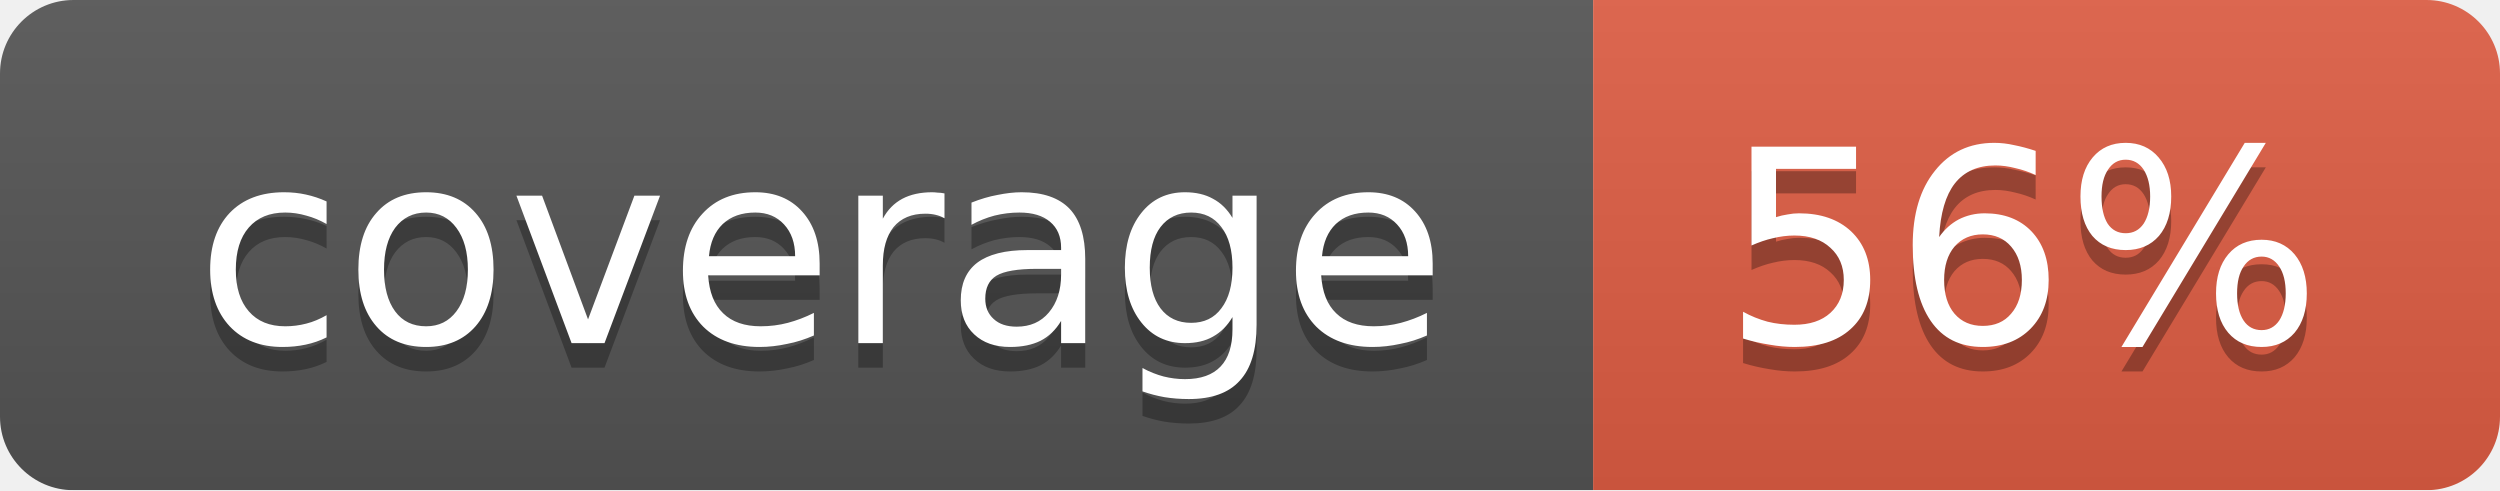
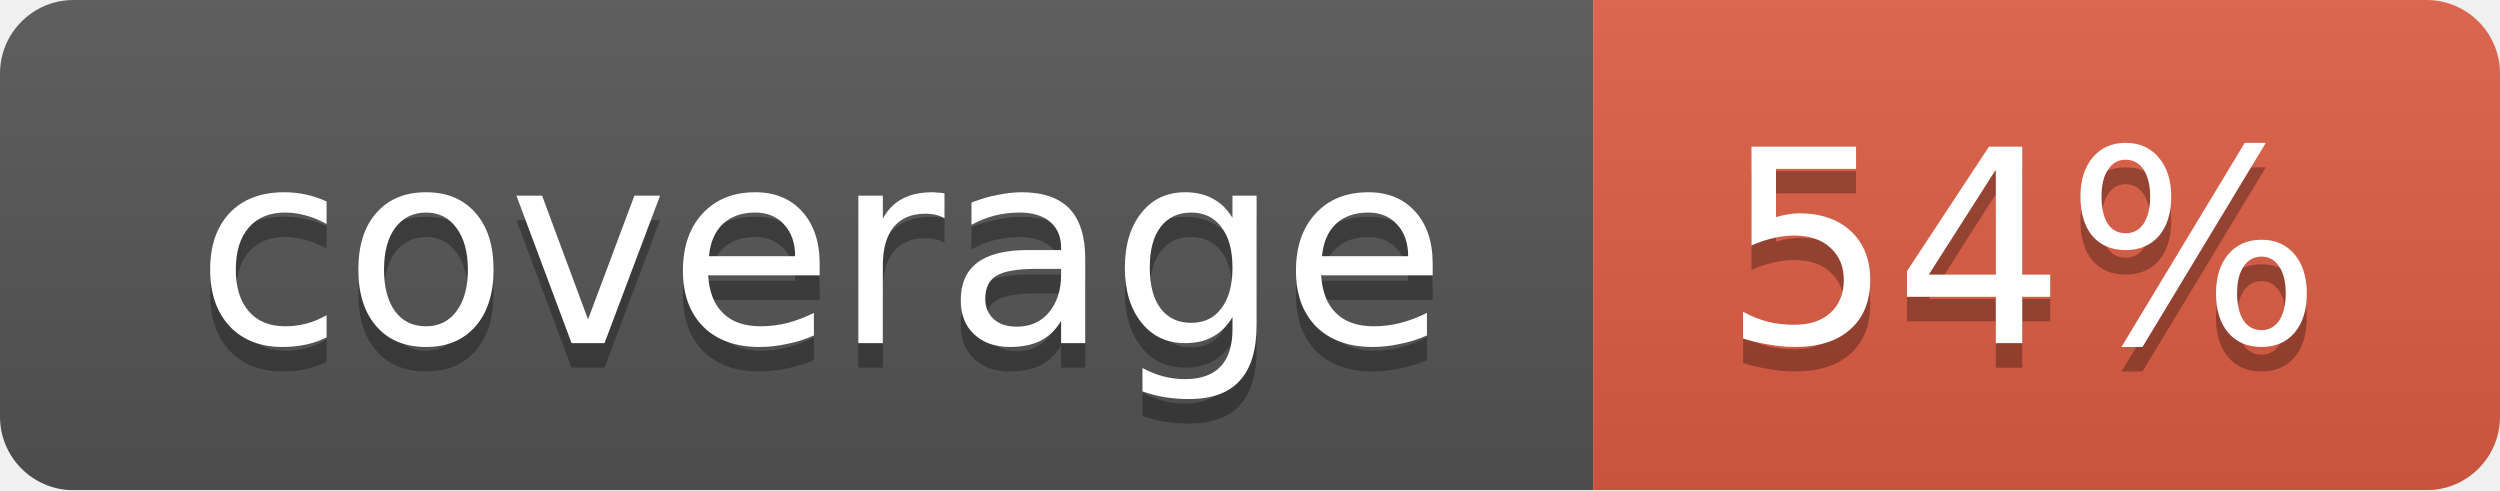
<svg xmlns="http://www.w3.org/2000/svg" width="102" height="20">
  <linearGradient id="smooth" x2="0" y2="100%">
    <stop offset="0" stop-color="#bbb" stop-opacity=".1" />
    <stop offset="1" stop-opacity=".1" />
  </linearGradient>
  <mask id="round">
    <rect width="102" height="20" rx="3" fill="#fff" />
  </mask>
  <g mask="url(#round)">
    <rect width="65" height="20" fill="#555" />
    <rect x="65" width="37" height="20" fill="#e05d44" />
    <rect width="102" height="20" fill="url(#smooth)" />
  </g>
  <g fill="#fff" text-anchor="middle" font-family="DejaVu Sans,Verdana,Geneva,sans-serif" font-size="11">
    <text x="33.5" y="15" fill="#010101" fill-opacity=".3">coverage</text>
    <text x="33.5" y="14">coverage</text>
-     <text x="82.5" y="15" fill="#010101" fill-opacity=".3">56%</text>
-     <text x="82.5" y="14">56%</text>
+     <text x="82.5" y="15" fill="#010101" fill-opacity=".3">54%</text>
+     <text x="82.5" y="14">54%</text>
  </g>
</svg>
